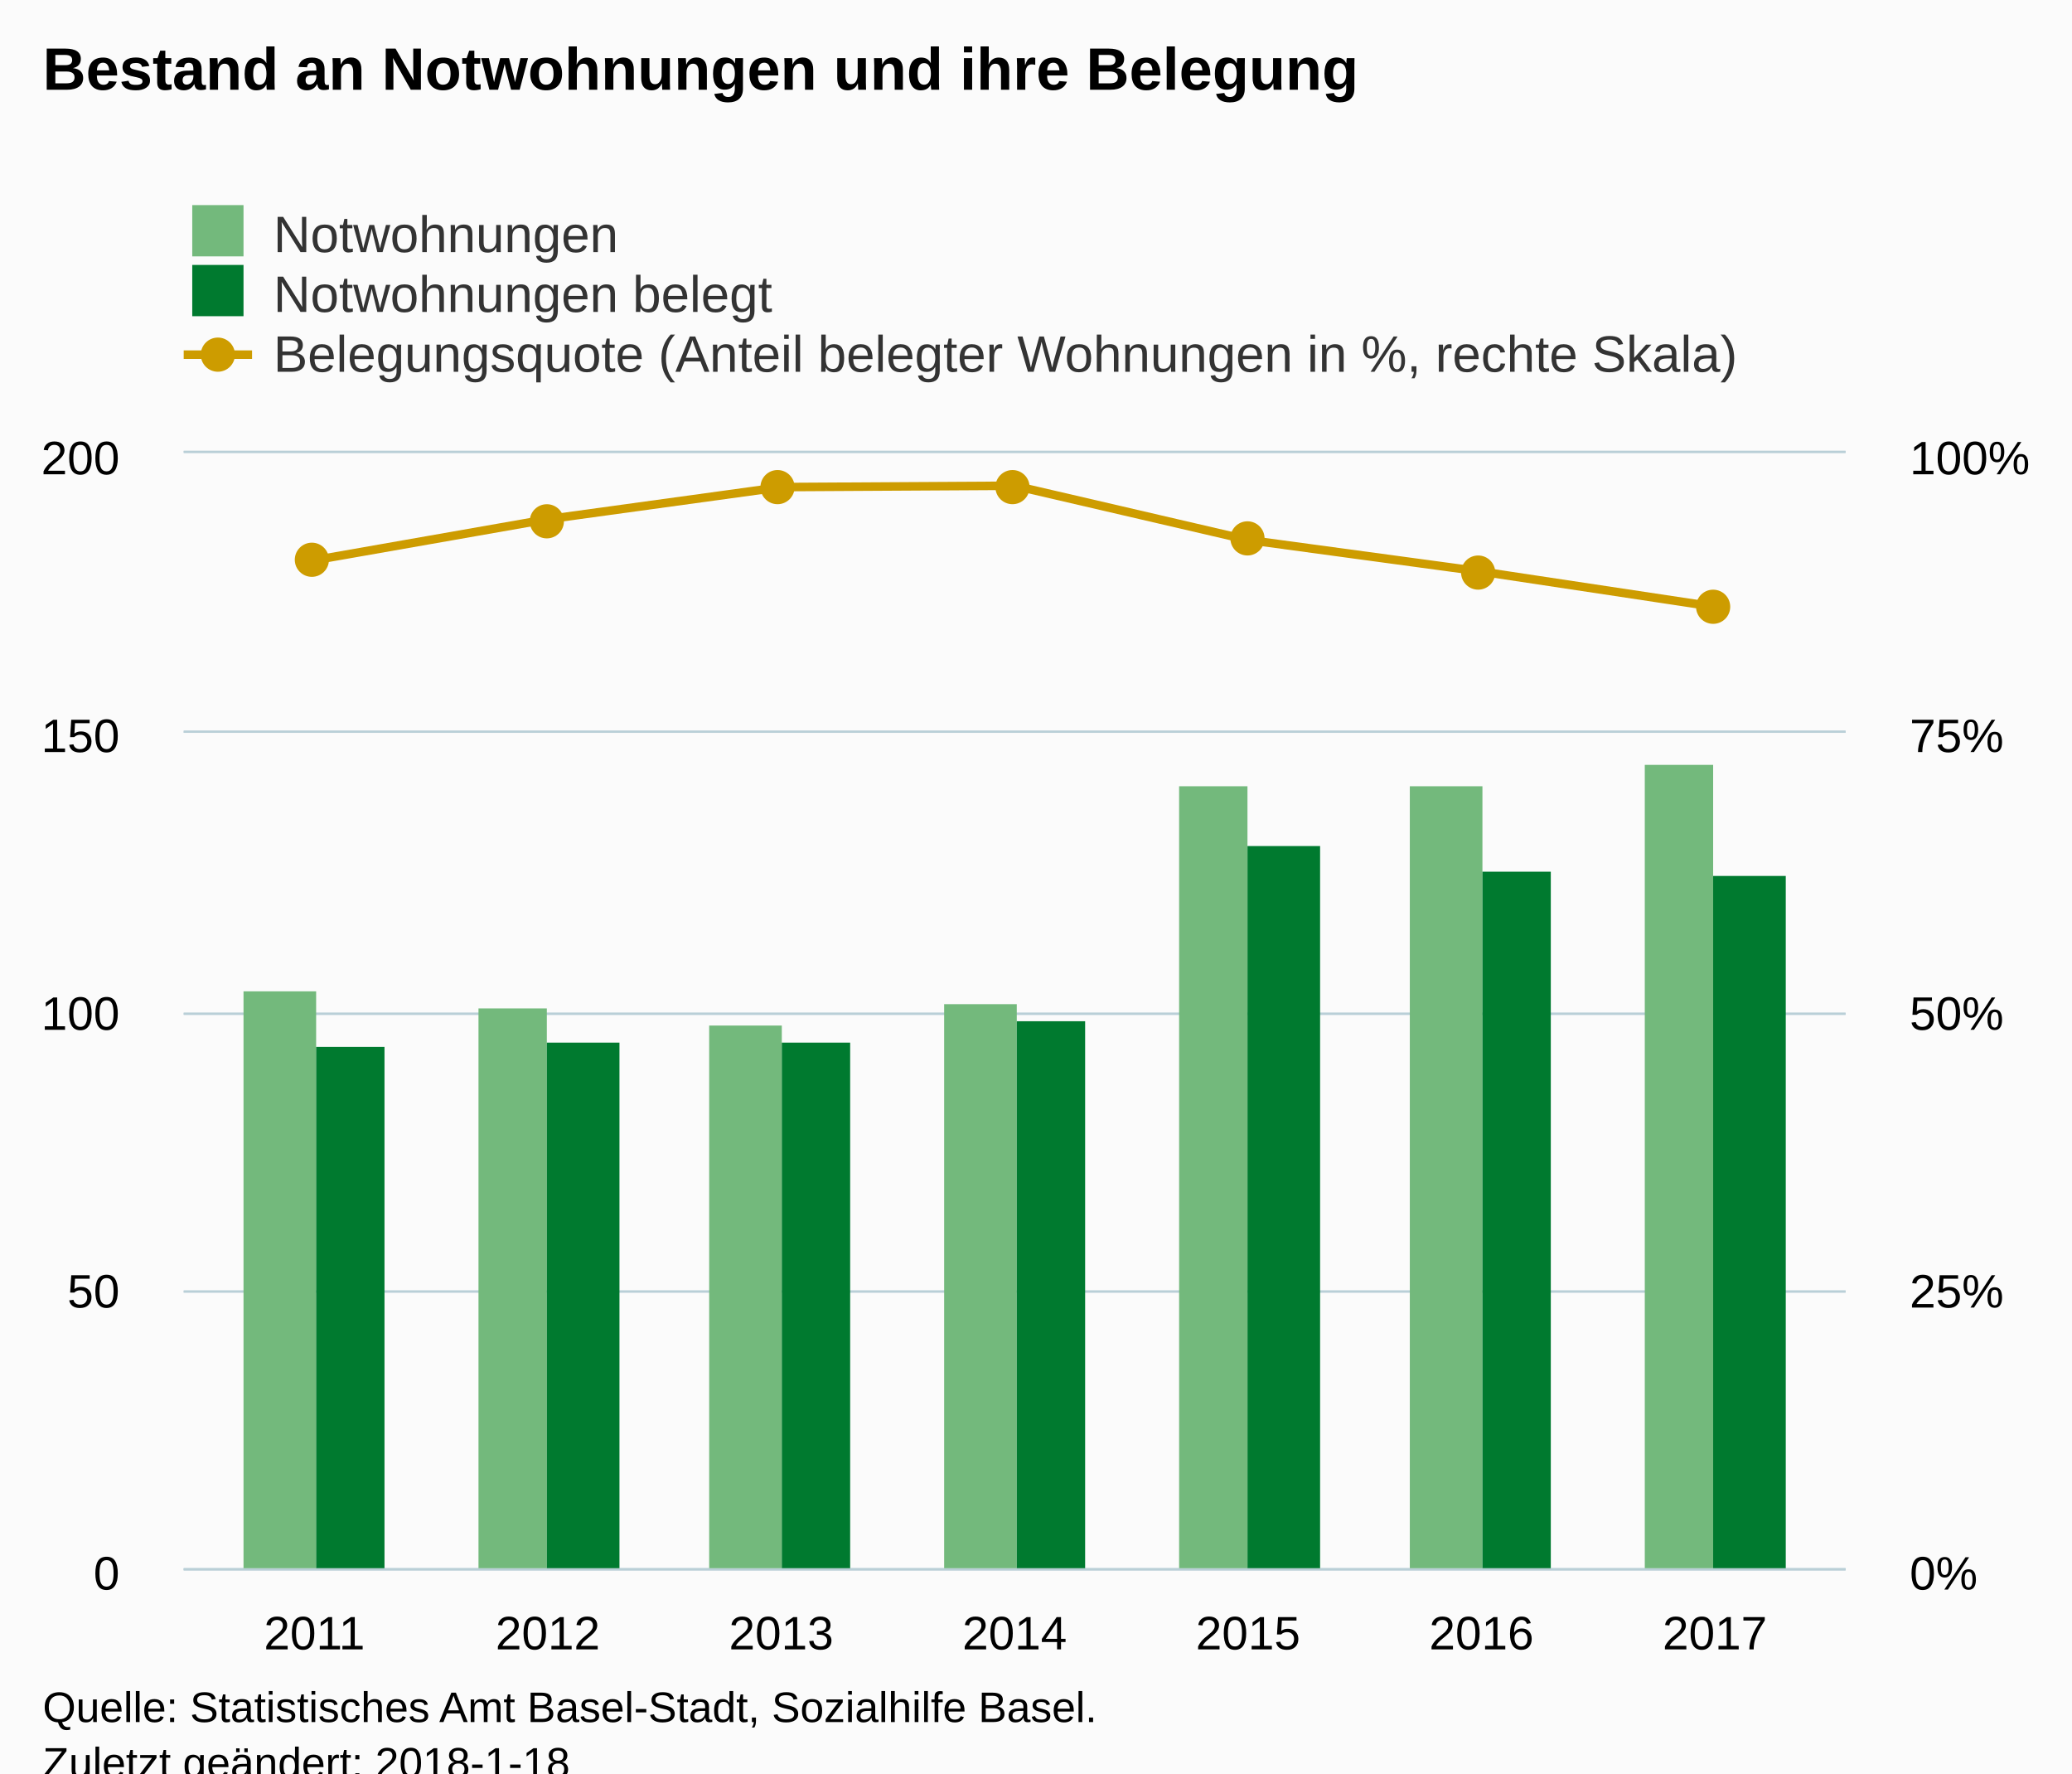
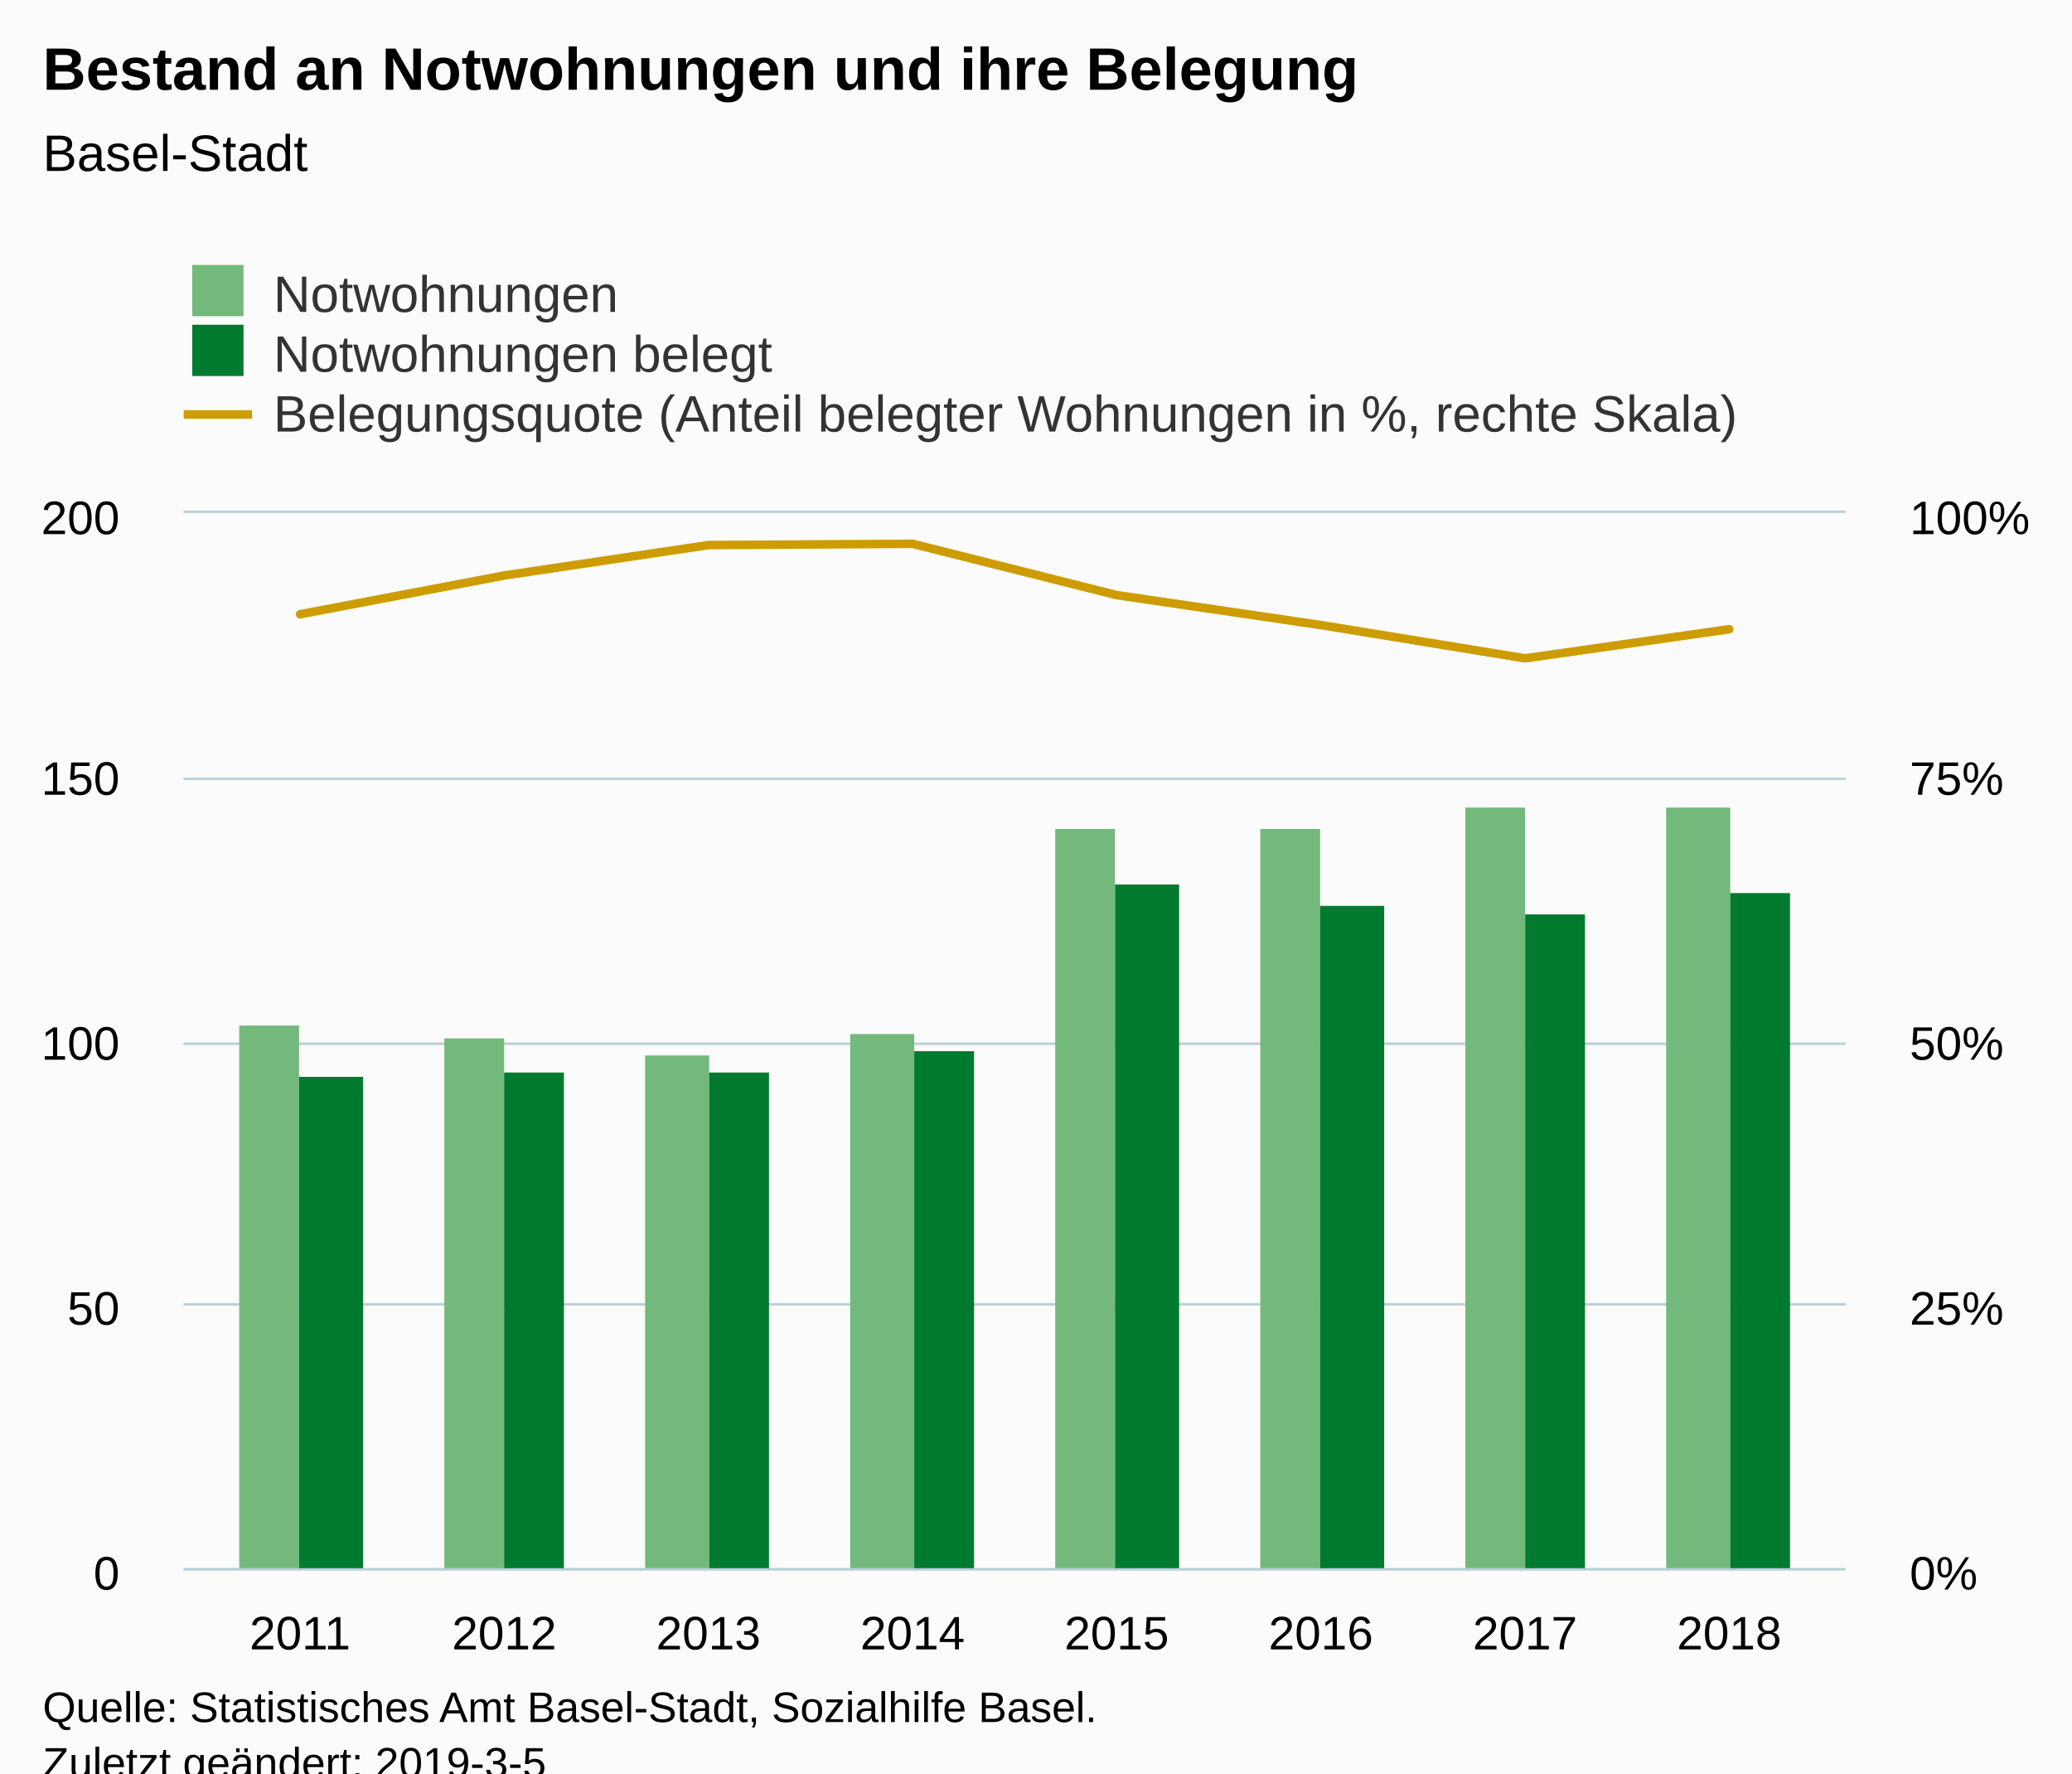
<svg xmlns="http://www.w3.org/2000/svg" version="1.1" class="highcharts-root" style="font-family:Arial;font-size:12px;" viewBox="0 0 485 415">
  <defs>
-     <clipPath id="highcharts-mor4xy2-8">
-       <rect x="0" y="0" width="389" height="261" fill="none" />
+     <clipPath id="highcharts-u0lbyqz-8">
+       <rect x="0" y="0" width="389" height="247" fill="none" />
    </clipPath>
-     <clipPath id="highcharts-mor4xy2-9">
-       <rect x="0" y="0" width="389" height="261" fill="none" />
+     <clipPath id="highcharts-u0lbyqz-9">
+       <rect x="0" y="0" width="389" height="247" fill="none" />
    </clipPath>
-     <clipPath id="highcharts-mor4xy2-10">
-       <rect x="0" y="0" width="389" height="261" fill="none" />
+     <clipPath id="highcharts-u0lbyqz-10">
+       <rect x="0" y="0" width="389" height="247" fill="none" />
    </clipPath>
  </defs>
  <rect fill="#fbfbfb" class="highcharts-background" x="0" y="0" width="485" height="428" rx="0" ry="0" />
-   <rect fill="none" class="highcharts-plot-background" x="43" y="106" width="389" height="261" />
+   <rect fill="none" class="highcharts-plot-background" x="43" y="120" width="389" height="247" />
  <g class="highcharts-pane-group" data-z-index="0" />
  <g class="highcharts-grid highcharts-xaxis-grid " data-z-index="1">
-     <path fill="none" data-z-index="1" class="highcharts-grid-line" d="M 73.5 106 L 73.5 367" opacity="1" />
-     <path fill="none" data-z-index="1" class="highcharts-grid-line" d="M 127.5 106 L 127.5 367" opacity="1" />
-     <path fill="none" data-z-index="1" class="highcharts-grid-line" d="M 182.5 106 L 182.5 367" opacity="1" />
-     <path fill="none" data-z-index="1" class="highcharts-grid-line" d="M 237.5 106 L 237.5 367" opacity="1" />
-     <path fill="none" data-z-index="1" class="highcharts-grid-line" d="M 291.5 106 L 291.5 367" opacity="1" />
-     <path fill="none" data-z-index="1" class="highcharts-grid-line" d="M 346.5 106 L 346.5 367" opacity="1" />
-     <path fill="none" data-z-index="1" class="highcharts-grid-line" d="M 400.5 106 L 400.5 367" opacity="1" />
+     <path fill="none" data-z-index="1" class="highcharts-grid-line" d="M 69.5 120 L 69.5 367" opacity="1" />
+     <path fill="none" data-z-index="1" class="highcharts-grid-line" d="M 117.5 120 L 117.5 367" opacity="1" />
+     <path fill="none" data-z-index="1" class="highcharts-grid-line" d="M 165.5 120 L 165.5 367" opacity="1" />
+     <path fill="none" data-z-index="1" class="highcharts-grid-line" d="M 213.5 120 L 213.5 367" opacity="1" />
+     <path fill="none" data-z-index="1" class="highcharts-grid-line" d="M 260.5 120 L 260.5 367" opacity="1" />
+     <path fill="none" data-z-index="1" class="highcharts-grid-line" d="M 308.5 120 L 308.5 367" opacity="1" />
+     <path fill="none" data-z-index="1" class="highcharts-grid-line" d="M 356.5 120 L 356.5 367" opacity="1" />
+     <path fill="none" data-z-index="1" class="highcharts-grid-line" d="M 404.5 120 L 404.5 367" opacity="1" />
  </g>
  <g class="highcharts-grid highcharts-yaxis-grid " data-z-index="1">
    <path fill="none" stroke="#B9CFD7" stroke-width="0.5" data-z-index="1" class="highcharts-grid-line" d="M 43 367.25 L 432 367.25" opacity="1" />
-     <path fill="none" stroke="#B9CFD7" stroke-width="0.5" data-z-index="1" class="highcharts-grid-line" d="M 43 302.25 L 432 302.25" opacity="1" />
-     <path fill="none" stroke="#B9CFD7" stroke-width="0.5" data-z-index="1" class="highcharts-grid-line" d="M 43 237.25 L 432 237.25" opacity="1" />
-     <path fill="none" stroke="#B9CFD7" stroke-width="0.5" data-z-index="1" class="highcharts-grid-line" d="M 43 171.25 L 432 171.25" opacity="1" />
-     <path fill="none" stroke="#B9CFD7" stroke-width="0.5" data-z-index="1" class="highcharts-grid-line" d="M 43 105.75 L 432 105.75" opacity="1" />
+     <path fill="none" stroke="#B9CFD7" stroke-width="0.5" data-z-index="1" class="highcharts-grid-line" d="M 43 305.25 L 432 305.25" opacity="1" />
+     <path fill="none" stroke="#B9CFD7" stroke-width="0.5" data-z-index="1" class="highcharts-grid-line" d="M 43 244.25 L 432 244.25" opacity="1" />
+     <path fill="none" stroke="#B9CFD7" stroke-width="0.5" data-z-index="1" class="highcharts-grid-line" d="M 43 182.25 L 432 182.25" opacity="1" />
+     <path fill="none" stroke="#B9CFD7" stroke-width="0.5" data-z-index="1" class="highcharts-grid-line" d="M 43 119.75 L 432 119.75" opacity="1" />
  </g>
  <g class="highcharts-grid highcharts-yaxis-grid " data-z-index="1">
    <path fill="none" stroke="#B9CFD7" stroke-width="0.5" data-z-index="1" class="highcharts-grid-line" d="M 43 367.25 L 432 367.25" opacity="1" />
-     <path fill="none" stroke="#B9CFD7" stroke-width="0.5" data-z-index="1" class="highcharts-grid-line" d="M 43 302.25 L 432 302.25" opacity="1" />
-     <path fill="none" stroke="#B9CFD7" stroke-width="0.5" data-z-index="1" class="highcharts-grid-line" d="M 43 237.25 L 432 237.25" opacity="1" />
-     <path fill="none" stroke="#B9CFD7" stroke-width="0.5" data-z-index="1" class="highcharts-grid-line" d="M 43 171.25 L 432 171.25" opacity="1" />
-     <path fill="none" stroke="#B9CFD7" stroke-width="0.5" data-z-index="1" class="highcharts-grid-line" d="M 43 105.75 L 432 105.75" opacity="1" />
+     <path fill="none" stroke="#B9CFD7" stroke-width="0.5" data-z-index="1" class="highcharts-grid-line" d="M 43 305.25 L 432 305.25" opacity="1" />
+     <path fill="none" stroke="#B9CFD7" stroke-width="0.5" data-z-index="1" class="highcharts-grid-line" d="M 43 244.25 L 432 244.25" opacity="1" />
+     <path fill="none" stroke="#B9CFD7" stroke-width="0.5" data-z-index="1" class="highcharts-grid-line" d="M 43 182.25 L 432 182.25" opacity="1" />
+     <path fill="none" stroke="#B9CFD7" stroke-width="0.5" data-z-index="1" class="highcharts-grid-line" d="M 43 119.75 L 432 119.75" opacity="1" />
  </g>
-   <rect fill="none" class="highcharts-plot-border" data-z-index="1" x="43" y="106" width="389" height="261" />
+   <rect fill="none" class="highcharts-plot-border" data-z-index="1" x="43" y="120" width="389" height="247" />
  <g class="highcharts-axis highcharts-xaxis " data-z-index="2">
    <path fill="none" class="highcharts-axis-line" stroke="#B9CFD7" stroke-width="0.5" data-z-index="7" d="M 43 367.25 L 432 367.25" />
  </g>
  <g class="highcharts-axis highcharts-yaxis " data-z-index="2">
-     <path fill="none" class="highcharts-axis-line" data-z-index="7" d="M 43 106 L 43 367" />
+     <path fill="none" class="highcharts-axis-line" data-z-index="7" d="M 43 120 L 43 367" />
  </g>
  <g class="highcharts-axis highcharts-yaxis " data-z-index="2">
-     <path fill="none" class="highcharts-axis-line" data-z-index="7" d="M 432 106 L 432 367" />
+     <path fill="none" class="highcharts-axis-line" data-z-index="7" d="M 432 120 L 432 367" />
  </g>
  <g class="highcharts-series-group" data-z-index="3">
-     <g data-z-index="0.1" class="highcharts-series highcharts-series-0 highcharts-column-series " transform="translate(43,106) scale(1 1)" clip-path="url(#highcharts-mor4xy2-9)">
-       <rect x="14" y="126" width="17" height="136" fill="#73b97c" class="highcharts-point" />
-       <rect x="69" y="130" width="16" height="132" fill="#73b97c" class="highcharts-point" />
-       <rect x="123" y="134" width="17" height="128" fill="#73b97c" class="highcharts-point" />
-       <rect x="178" y="129" width="17" height="133" fill="#73b97c" class="highcharts-point" />
-       <rect x="233" y="78" width="16" height="184" fill="#73b97c" class="highcharts-point" />
-       <rect x="287" y="78" width="17" height="184" fill="#73b97c" class="highcharts-point" />
-       <rect x="342" y="73" width="16" height="189" fill="#73b97c" class="highcharts-point" />
+     <g data-z-index="0.1" class="highcharts-series highcharts-series-0 highcharts-column-series " transform="translate(43,120) scale(1 1)" clip-path="url(#highcharts-u0lbyqz-9)">
+       <rect x="13" y="120" width="14" height="128" fill="#73b97c" class="highcharts-point" />
+       <rect x="61" y="123" width="14" height="125" fill="#73b97c" class="highcharts-point" />
+       <rect x="108" y="127" width="15" height="121" fill="#73b97c" class="highcharts-point" />
+       <rect x="156" y="122" width="15" height="126" fill="#73b97c" class="highcharts-point" />
+       <rect x="204" y="74" width="14" height="174" fill="#73b97c" class="highcharts-point" />
+       <rect x="252" y="74" width="14" height="174" fill="#73b97c" class="highcharts-point" />
+       <rect x="300" y="69" width="14" height="179" fill="#73b97c" class="highcharts-point" />
+       <rect x="347" y="69" width="15" height="179" fill="#73b97c" class="highcharts-point" />
    </g>
-     <g data-z-index="0.1" class="highcharts-markers highcharts-series-0 highcharts-column-series " transform="translate(43,106) scale(1 1)" clip-path="none" />
-     <g data-z-index="0.1" class="highcharts-series highcharts-series-1 highcharts-column-series " transform="translate(43,106) scale(1 1)" clip-path="url(#highcharts-mor4xy2-9)">
-       <rect x="31" y="139" width="16" height="123" fill="#007A2F" class="highcharts-point" />
-       <rect x="85" y="138" width="17" height="124" fill="#007A2F" class="highcharts-point" />
-       <rect x="140" y="138" width="16" height="124" fill="#007A2F" class="highcharts-point" />
-       <rect x="195" y="133" width="16" height="129" fill="#007A2F" class="highcharts-point" />
-       <rect x="249" y="92" width="17" height="170" fill="#007A2F" class="highcharts-point" />
-       <rect x="304" y="98" width="16" height="164" fill="#007A2F" class="highcharts-point" />
-       <rect x="358" y="99" width="17" height="163" fill="#007A2F" class="highcharts-point" />
+     <g data-z-index="0.1" class="highcharts-markers highcharts-series-0 highcharts-column-series " transform="translate(43,120) scale(1 1)" clip-path="none" />
+     <g data-z-index="0.1" class="highcharts-series highcharts-series-1 highcharts-column-series " transform="translate(43,120) scale(1 1)" clip-path="url(#highcharts-u0lbyqz-9)">
+       <rect x="27" y="132" width="15" height="116" fill="#007A2F" class="highcharts-point" />
+       <rect x="75" y="131" width="14" height="117" fill="#007A2F" class="highcharts-point" />
+       <rect x="123" y="131" width="14" height="117" fill="#007A2F" class="highcharts-point" />
+       <rect x="171" y="126" width="14" height="122" fill="#007A2F" class="highcharts-point" />
+       <rect x="218" y="87" width="15" height="161" fill="#007A2F" class="highcharts-point" />
+       <rect x="266" y="92" width="15" height="156" fill="#007A2F" class="highcharts-point" />
+       <rect x="314" y="94" width="14" height="154" fill="#007A2F" class="highcharts-point" />
+       <rect x="362" y="89" width="14" height="159" fill="#007A2F" class="highcharts-point" />
    </g>
-     <g data-z-index="0.1" class="highcharts-markers highcharts-series-1 highcharts-column-series " transform="translate(43,106) scale(1 1)" clip-path="none" />
-     <g data-z-index="0.1" class="highcharts-series highcharts-series-2 highcharts-line-series " transform="translate(43,106) scale(1 1)" clip-path="url(#highcharts-mor4xy2-10)">
-       <path fill="none" d="M 30.596 25.096 L 85.23 15.505 L 139.865 7.99 L 194.5 7.676 L 249.135 20.362 L 303.77 27.766 L 358.404 36" class="highcharts-graph" data-z-index="1" stroke="#cd9c00" stroke-width="2" stroke-linejoin="round" stroke-linecap="round" />
+     <g data-z-index="0.1" class="highcharts-markers highcharts-series-1 highcharts-column-series " transform="translate(43,120) scale(1 1)" clip-path="none" />
+     <g data-z-index="0.1" class="highcharts-series highcharts-series-2 highcharts-line-series " transform="translate(43,120) scale(1 1)" clip-path="url(#highcharts-u0lbyqz-10)">
+       <path fill="none" d="M 27.24 23.75 L 75.028 14.673 L 122.817 7.561 L 170.606 7.265 L 218.394 19.27 L 266.183 26.277 L 313.972 34.069 L 361.76 27.255" class="highcharts-graph" data-z-index="1" stroke="#cd9c00" stroke-width="2" stroke-linejoin="round" stroke-linecap="round" />
    </g>
-     <g data-z-index="0.1" class="highcharts-markers highcharts-series-2 highcharts-line-series " transform="translate(43,106) scale(1 1)" clip-path="none">
-       <path fill="#cd9c00" d="M 34 25 A 4 4 0 1 1 34 24.996 Z" class="highcharts-point" />
-       <path fill="#cd9c00" d="M 89 16 A 4 4 0 1 1 89 15.996 Z" class="highcharts-point" />
-       <path fill="#cd9c00" d="M 143 8 A 4 4 0 1 1 143 7.996 Z" class="highcharts-point" />
-       <path fill="#cd9c00" d="M 198 8 A 4 4 0 1 1 198 7.996 Z" class="highcharts-point" />
-       <path fill="#cd9c00" d="M 253 20 A 4 4 0 1 1 253 19.996 Z" class="highcharts-point" />
-       <path fill="#cd9c00" d="M 307 28 A 4 4 0 1 1 307 27.996 Z" class="highcharts-point" />
-       <path fill="#cd9c00" d="M 362 36 A 4 4 0 1 1 362 35.996 Z" class="highcharts-point" />
-     </g>
+     <g data-z-index="0.1" class="highcharts-markers highcharts-series-2 highcharts-line-series " transform="translate(43,120) scale(1 1)" clip-path="none" />
  </g>
  <text x="10" text-anchor="start" class="highcharts-title" data-z-index="4" style="color:#000000;font-size:14px;font-weight:bold;fill:#000000;" y="21">
    <tspan>Bestand an Notwohnungen und ihre Belegung</tspan>
  </text>
-   <text x="10" text-anchor="start" class="highcharts-subtitle" data-z-index="4" style="color:#000000;font-size:12px;font-weight:normal;font-family:Arial;fill:#000000;" y="40" />
-   <g class="highcharts-legend" data-z-index="7" transform="translate(35,41)">
+   <text x="10" text-anchor="start" class="highcharts-subtitle" data-z-index="4" style="color:#000000;font-size:12px;font-weight:normal;font-family:Arial;fill:#000000;" y="40">
+     <tspan>Basel-Stadt</tspan>
+   </text>
+   <g class="highcharts-legend" data-z-index="7" transform="translate(35,55)">
    <rect fill="none" class="highcharts-legend-box" rx="0" ry="0" x="0" y="0" width="379" height="53" visibility="visible" />
    <g data-z-index="1">
      <g>
        <g class="highcharts-legend-item highcharts-column-series highcharts-color-undefined highcharts-series-0" data-z-index="1" transform="translate(8,3)">
          <text x="21" style="color:#333333;font-size:12px;font-weight:normal;cursor:pointer;fill:#333333;" text-anchor="start" data-z-index="2" y="15">
            <tspan>Notwohnungen</tspan>
          </text>
          <rect x="2" y="4" width="12" height="12" fill="#73b97c" class="highcharts-point" data-z-index="3" />
        </g>
        <g class="highcharts-legend-item highcharts-column-series highcharts-color-undefined highcharts-series-1" data-z-index="1" transform="translate(8,17)">
          <text x="21" y="15" style="color:#333333;font-size:12px;font-weight:normal;cursor:pointer;fill:#333333;" text-anchor="start" data-z-index="2">
            <tspan>Notwohnungen belegt</tspan>
          </text>
          <rect x="2" y="4" width="12" height="12" fill="#007A2F" class="highcharts-point" data-z-index="3" />
        </g>
        <g class="highcharts-legend-item highcharts-line-series highcharts-color-undefined highcharts-series-2" data-z-index="1" transform="translate(8,31)">
          <path fill="none" d="M 0 11 L 16 11" class="highcharts-graph" stroke="#cd9c00" stroke-width="2" />
-           <path fill="#cd9c00" d="M 12 11 A 4 4 0 1 1 12 10.996 Z" class="highcharts-point" />
          <text x="21" y="15" style="color:#333333;font-size:12px;font-weight:normal;cursor:pointer;fill:#333333;" text-anchor="start" data-z-index="2">
            <tspan>Belegungsquote (Anteil belegter Wohnungen in %, rechte Skala)</tspan>
          </text>
        </g>
      </g>
    </g>
  </g>
  <g class="highcharts-axis-labels highcharts-xaxis-labels " data-z-index="7">
-     <text x="73.596" style="color:#000000;cursor:default;font-size:11px;fill:#000000;" text-anchor="middle" transform="translate(0,0)" y="386" opacity="1">2011</text>
-     <text x="128.23" style="color:#000000;cursor:default;font-size:11px;fill:#000000;" text-anchor="middle" transform="translate(0,0)" y="386" opacity="1">2012</text>
-     <text x="182.865" style="color:#000000;cursor:default;font-size:11px;fill:#000000;" text-anchor="middle" transform="translate(0,0)" y="386" opacity="1">2013</text>
-     <text x="237.5" style="color:#000000;cursor:default;font-size:11px;fill:#000000;" text-anchor="middle" transform="translate(0,0)" y="386" opacity="1">2014</text>
-     <text x="292.135" style="color:#000000;cursor:default;font-size:11px;fill:#000000;" text-anchor="middle" transform="translate(0,0)" y="386" opacity="1">2015</text>
-     <text x="346.77" style="color:#000000;cursor:default;font-size:11px;fill:#000000;" text-anchor="middle" transform="translate(0,0)" y="386" opacity="1">2016</text>
-     <text x="401.404" style="color:#000000;cursor:default;font-size:11px;fill:#000000;" text-anchor="middle" transform="translate(0,0)" y="386" opacity="1">2017</text>
+     <text x="70.24" style="color:#000000;cursor:default;font-size:11px;fill:#000000;" text-anchor="middle" transform="translate(0,0)" y="386" opacity="1">2011</text>
+     <text x="118.028" style="color:#000000;cursor:default;font-size:11px;fill:#000000;" text-anchor="middle" transform="translate(0,0)" y="386" opacity="1">2012</text>
+     <text x="165.817" style="color:#000000;cursor:default;font-size:11px;fill:#000000;" text-anchor="middle" transform="translate(0,0)" y="386" opacity="1">2013</text>
+     <text x="213.606" style="color:#000000;cursor:default;font-size:11px;fill:#000000;" text-anchor="middle" transform="translate(0,0)" y="386" opacity="1">2014</text>
+     <text x="261.394" style="color:#000000;cursor:default;font-size:11px;fill:#000000;" text-anchor="middle" transform="translate(0,0)" y="386" opacity="1">2015</text>
+     <text x="309.183" style="color:#000000;cursor:default;font-size:11px;fill:#000000;" text-anchor="middle" transform="translate(0,0)" y="386" opacity="1">2016</text>
+     <text x="356.972" style="color:#000000;cursor:default;font-size:11px;fill:#000000;" text-anchor="middle" transform="translate(0,0)" y="386" opacity="1">2017</text>
+     <text x="404.76" style="color:#000000;cursor:default;font-size:11px;fill:#000000;" text-anchor="middle" transform="translate(0,0)" y="386" opacity="1">2018</text>
  </g>
  <g class="highcharts-axis-labels highcharts-yaxis-labels " data-z-index="7">
    <text x="28" style="color:#000000;cursor:default;font-size:11px;fill:#000000;" text-anchor="end" transform="translate(0,0)" y="372" opacity="1">0</text>
-     <text x="28" style="color:#000000;cursor:default;font-size:11px;fill:#000000;" text-anchor="end" transform="translate(0,0)" y="306" opacity="1">50</text>
-     <text x="28" style="color:#000000;cursor:default;font-size:11px;fill:#000000;" text-anchor="end" transform="translate(0,0)" y="241" opacity="1">100</text>
-     <text x="28" style="color:#000000;cursor:default;font-size:11px;fill:#000000;" text-anchor="end" transform="translate(0,0)" y="176" opacity="1">150</text>
-     <text x="28" style="color:#000000;cursor:default;font-size:11px;fill:#000000;" text-anchor="end" transform="translate(0,0)" y="111" opacity="1">200</text>
+     <text x="28" style="color:#000000;cursor:default;font-size:11px;fill:#000000;" text-anchor="end" transform="translate(0,0)" y="310" opacity="1">50</text>
+     <text x="28" style="color:#000000;cursor:default;font-size:11px;fill:#000000;" text-anchor="end" transform="translate(0,0)" y="248" opacity="1">100</text>
+     <text x="28" style="color:#000000;cursor:default;font-size:11px;fill:#000000;" text-anchor="end" transform="translate(0,0)" y="186" opacity="1">150</text>
+     <text x="28" style="color:#000000;cursor:default;font-size:11px;fill:#000000;" text-anchor="end" transform="translate(0,0)" y="125" opacity="1">200</text>
  </g>
  <g class="highcharts-axis-labels highcharts-yaxis-labels " data-z-index="7">
    <text x="447" style="color:#000000;cursor:default;font-size:11px;fill:#000000;" text-anchor="start" transform="translate(0,0)" y="372" opacity="1">0%</text>
-     <text x="447" style="color:#000000;cursor:default;font-size:11px;fill:#000000;" text-anchor="start" transform="translate(0,0)" y="306" opacity="1">25%</text>
-     <text x="447" style="color:#000000;cursor:default;font-size:11px;fill:#000000;" text-anchor="start" transform="translate(0,0)" y="241" opacity="1">50%</text>
-     <text x="447" style="color:#000000;cursor:default;font-size:11px;fill:#000000;" text-anchor="start" transform="translate(0,0)" y="176" opacity="1">75%</text>
-     <text x="447" style="color:#000000;cursor:default;font-size:11px;fill:#000000;" text-anchor="start" transform="translate(0,0)" y="111" opacity="1">100%</text>
+     <text x="447" style="color:#000000;cursor:default;font-size:11px;fill:#000000;" text-anchor="start" transform="translate(0,0)" y="310" opacity="1">25%</text>
+     <text x="447" style="color:#000000;cursor:default;font-size:11px;fill:#000000;" text-anchor="start" transform="translate(0,0)" y="248" opacity="1">50%</text>
+     <text x="447" style="color:#000000;cursor:default;font-size:11px;fill:#000000;" text-anchor="start" transform="translate(0,0)" y="186" opacity="1">75%</text>
+     <text x="447" style="color:#000000;cursor:default;font-size:11px;fill:#000000;" text-anchor="start" transform="translate(0,0)" y="125" opacity="1">100%</text>
  </g>
  <text x="10" class="highcharts-credits" text-anchor="start" data-z-index="8" style="cursor:default;color:#000000;font-size:10px;fill:#000000;" y="403">
    <tspan>Quelle: Statistisches Amt Basel-Stadt, Sozialhilfe Basel.</tspan>
-     <tspan x="10" dy="13">Zuletzt geändert: 2018-1-18</tspan>
+     <tspan x="10" dy="13">Zuletzt geändert: 2019-3-5</tspan>
  </text>
</svg>
